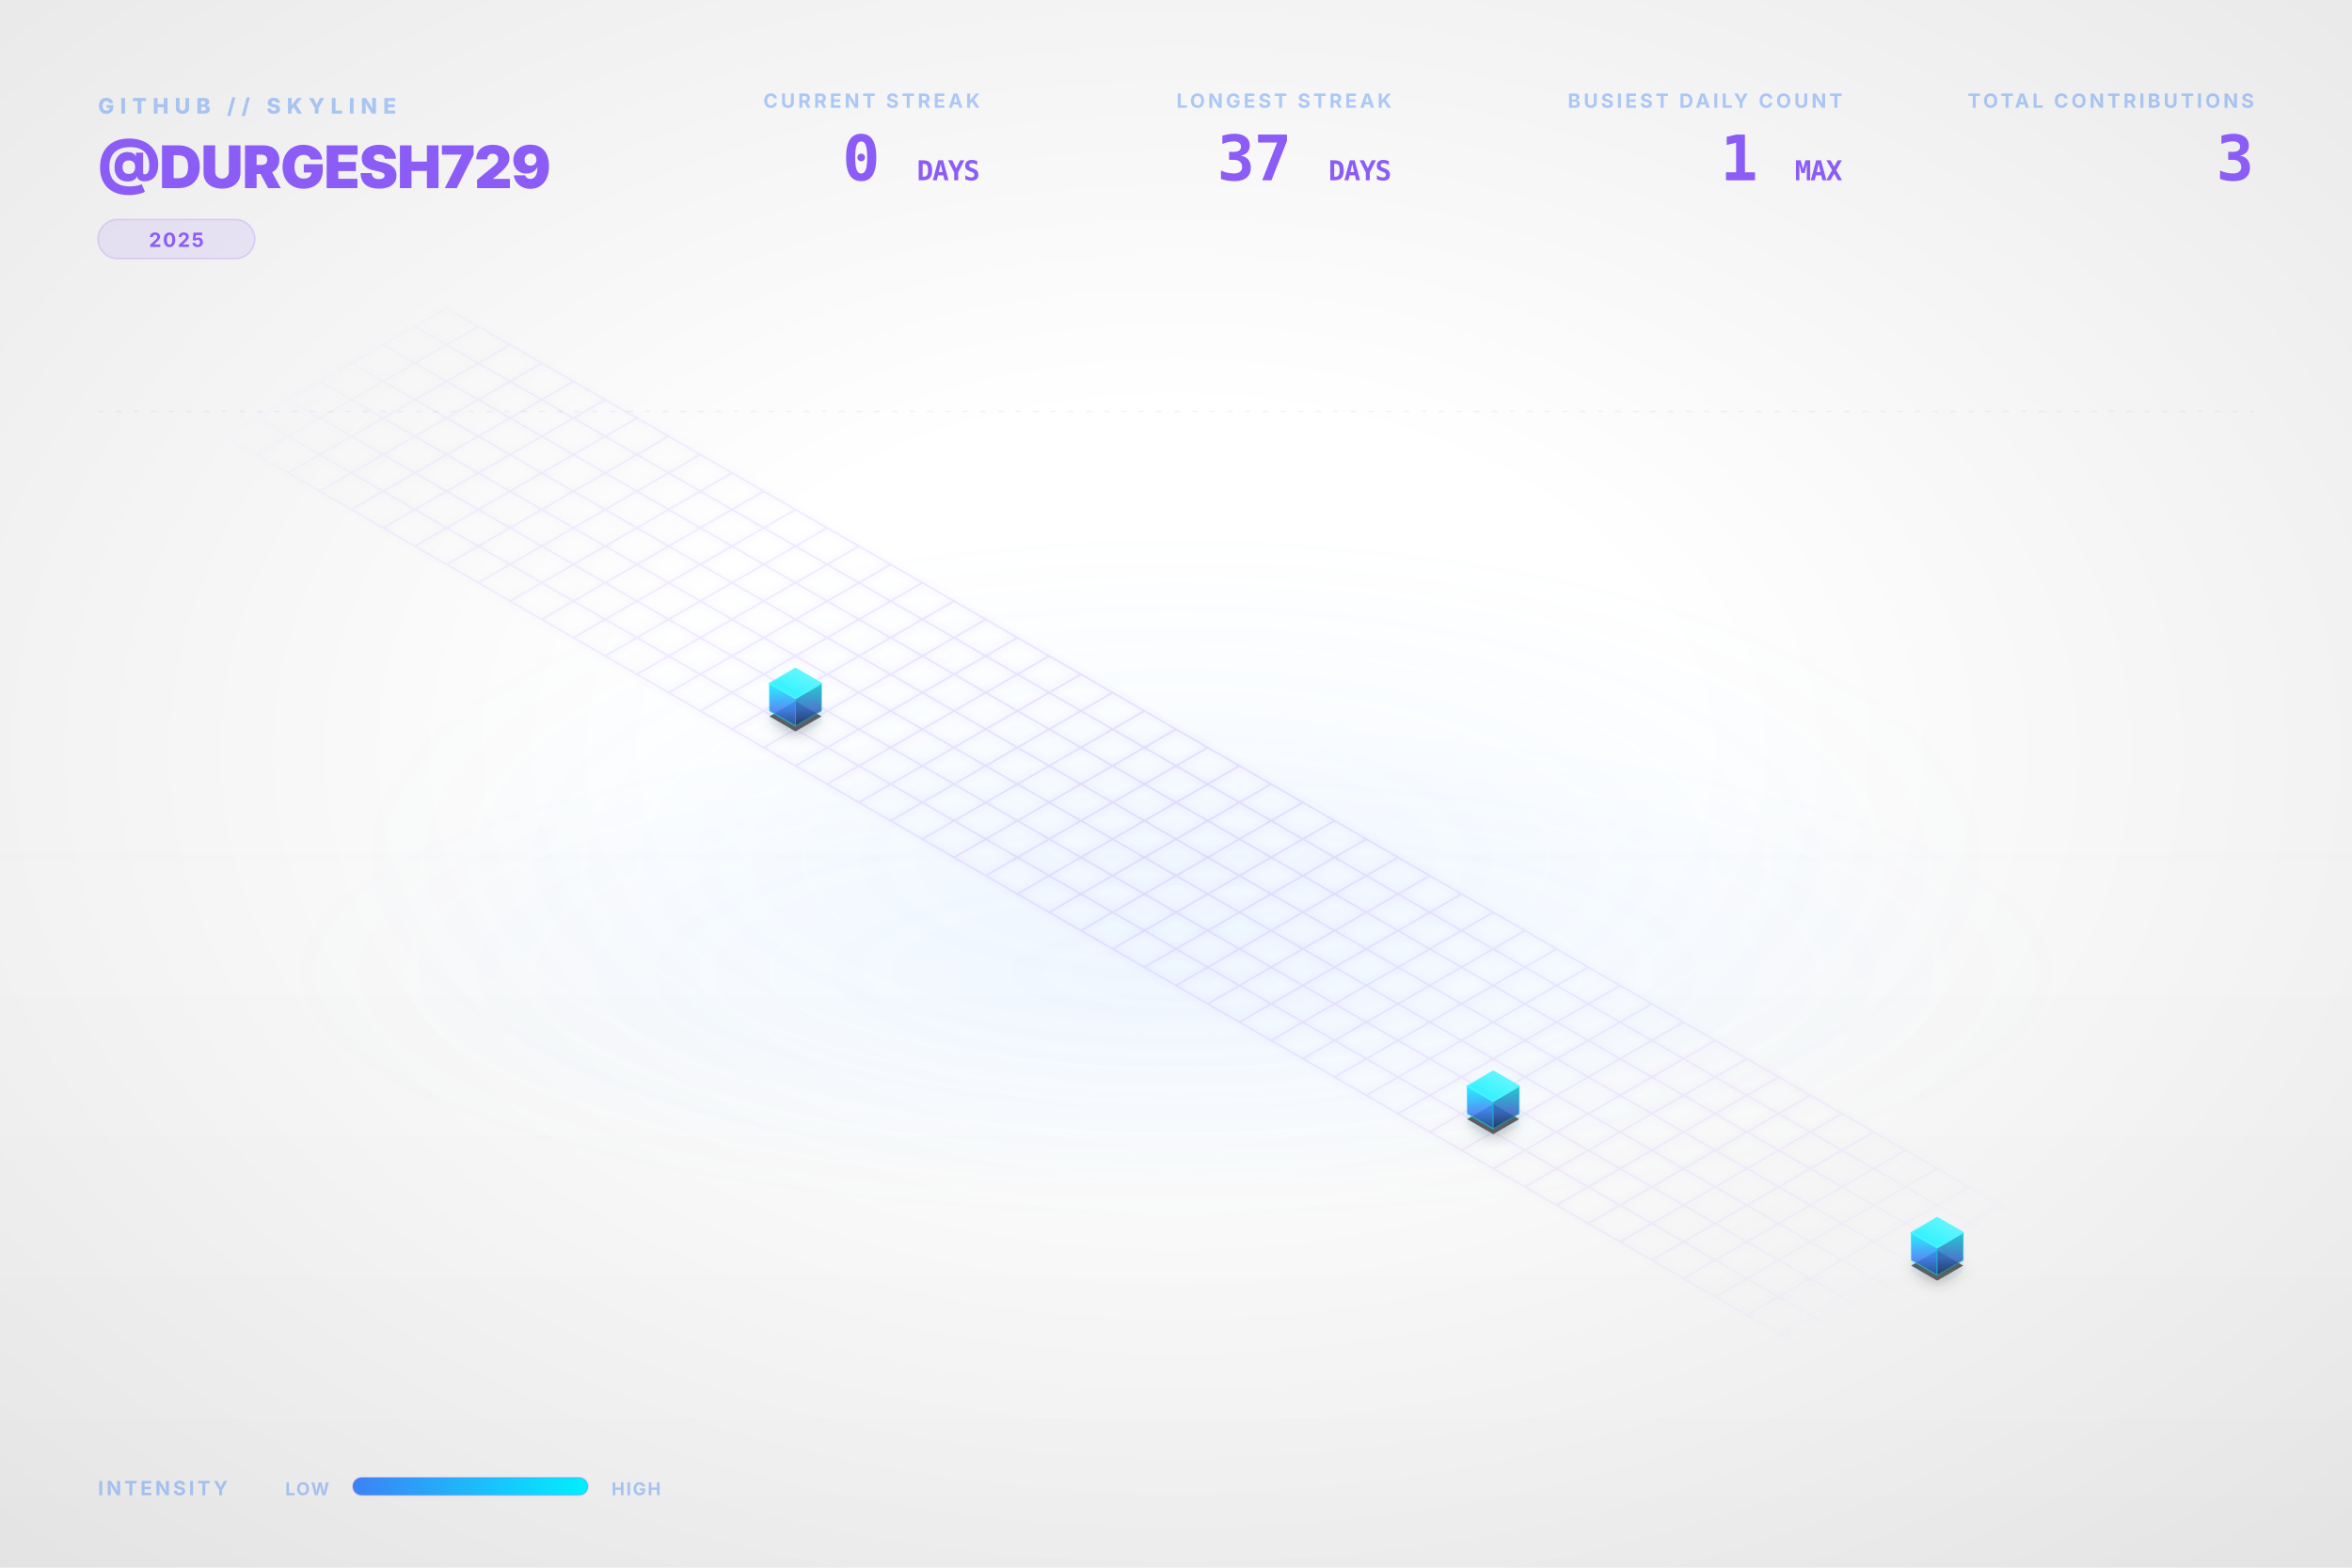
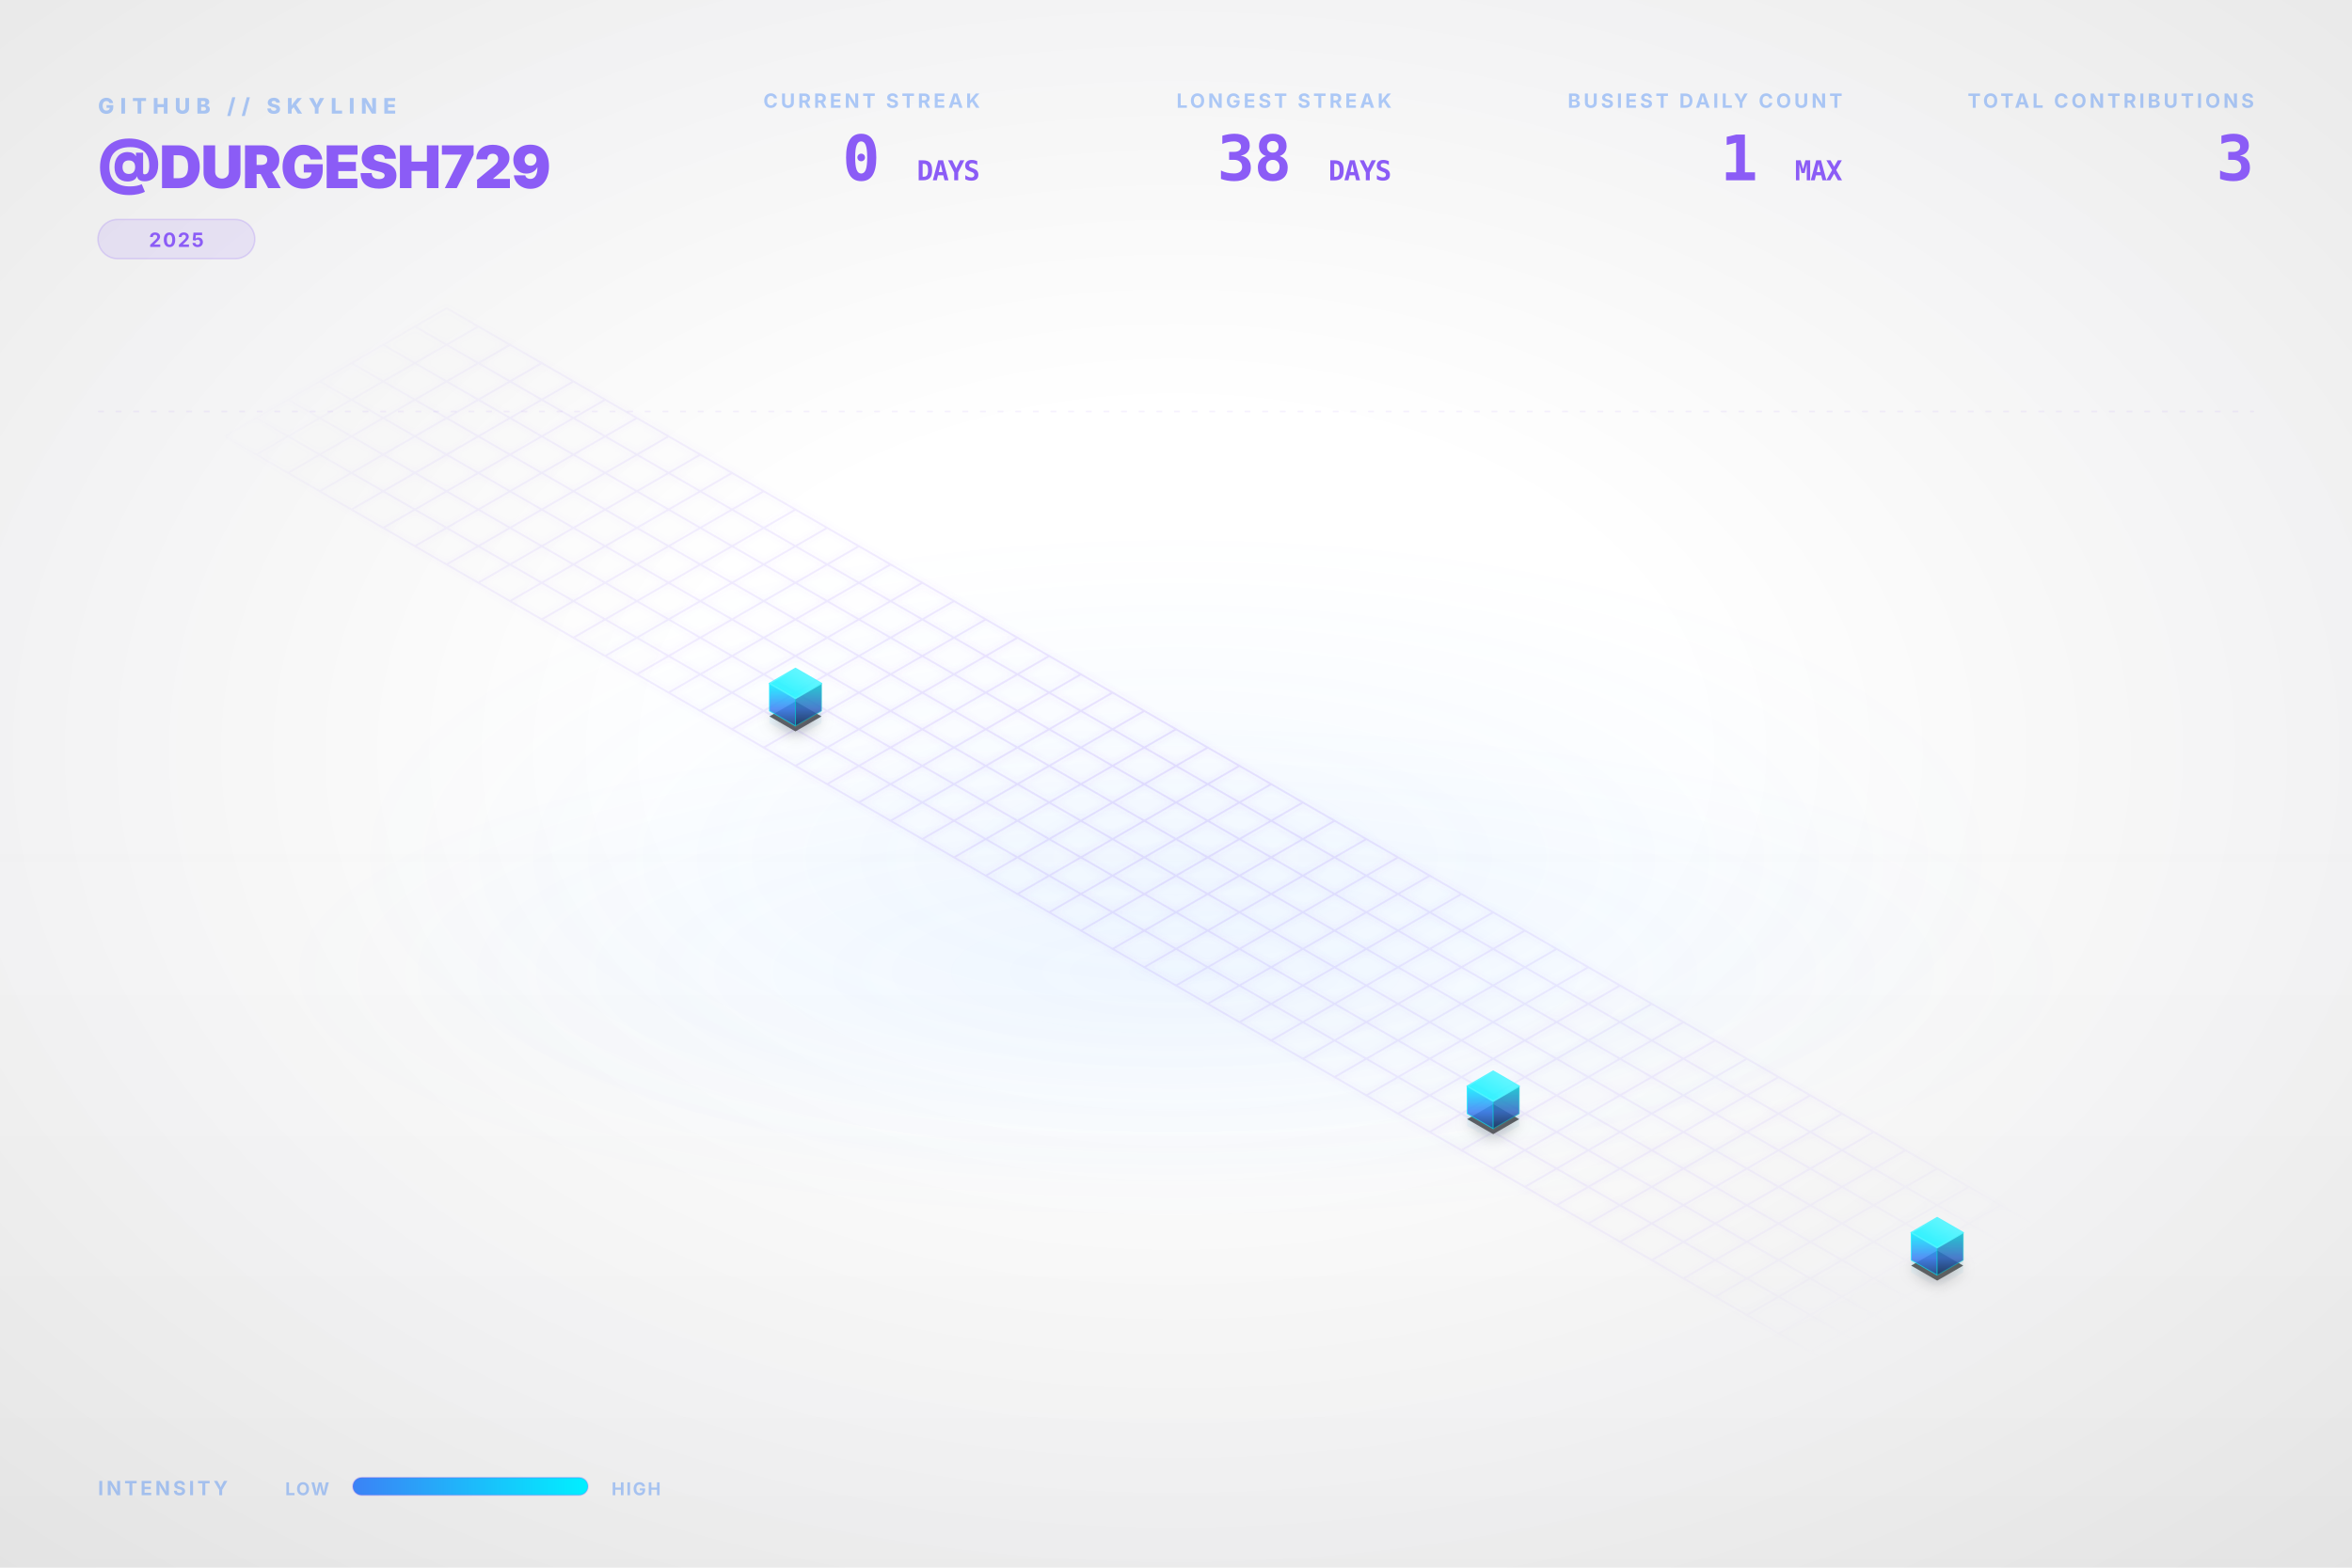
<svg xmlns="http://www.w3.org/2000/svg" viewBox="0 0 1200 800" width="100%" height="100%">
  <style type="text/css">
    .dashboard-text {
      font-family: Inter, 'Segoe UI', Helvetica, Arial, sans-serif;
      -webkit-font-smoothing: antialiased;
      -moz-osx-font-smoothing: grayscale;
    }
    .code-text {
      font-family: "JetBrains Mono", Consolas, monospace;
    }
    .building-face {
      stroke-linejoin: round;
      transition: all 0.3s ease;
    }
    path[fill="url(#top-face-gradient)"] {
      stroke: #4cf4ff;
      stroke-width: 0.8px;
    }
    path[fill="url(#left-face-gradient)"] {
      stroke: #00F0FF;
      stroke-opacity: 0.7;
    }
    path[fill="url(#right-face-gradient)"] {
      stroke: #00c0cc;
      stroke-opacity: 0.6;
    }
  </style>
  <defs>
    <linearGradient id="left-face-gradient" x1="0%" y1="100%" x2="0%" y2="0%">
      <stop offset="0%" stop-color="#234e93" stop-opacity="0.95" />
      <stop offset="40%" stop-color="#3B82F6" stop-opacity="0.95" />
      <stop offset="100%" stop-color="#00F0FF" stop-opacity="0.95" />
    </linearGradient>
    <linearGradient id="right-face-gradient" x1="0%" y1="100%" x2="0%" y2="0%">
      <stop offset="0%" stop-color="#173462" stop-opacity="0.95" />
      <stop offset="40%" stop-color="#2f68c4" stop-opacity="0.95" />
      <stop offset="100%" stop-color="#00c0cc" stop-opacity="0.95" />
    </linearGradient>
    <linearGradient id="top-face-gradient" x1="0%" y1="100%" x2="100%" y2="0%">
      <stop offset="0%" stop-color="#00F0FF" stop-opacity="0.98" />
      <stop offset="100%" stop-color="#66f6ff" stop-opacity="0.98" />
    </linearGradient>
    <linearGradient id="reflection-gradient-left" x1="0%" y1="0%" x2="0%" y2="100%">
      <stop offset="0%" stop-color="#00F0FF" stop-opacity="0.25" />
      <stop offset="100%" stop-color="#3B82F6" stop-opacity="0.0" />
    </linearGradient>
    <linearGradient id="reflection-gradient-right" x1="0%" y1="0%" x2="0%" y2="100%">
      <stop offset="0%" stop-color="#00c0cc" stop-opacity="0.25" />
      <stop offset="100%" stop-color="#2f68c4" stop-opacity="0.0" />
    </linearGradient>
    <filter id="ambient-shadow" x="-20%" y="-20%" width="140%" height="140%">
      <feGaussianBlur in="SourceAlpha" stdDeviation="4" />
      <feOffset dx="0" dy="2" result="offsetblur" />
      <feComponentTransfer>
        <feFuncA type="linear" slope="0.4" />
      </feComponentTransfer>
      <feMerge>
        <feMergeNode />
        <feMergeNode in="SourceGraphic" />
      </feMerge>
    </filter>
    <filter id="neon-glow" x="-50%" y="-50%" width="200%" height="200%">
      <feGaussianBlur stdDeviation="2.0" result="coloredBlur" />
      <feMerge>
        <feMergeNode in="coloredBlur" />
        <feMergeNode in="SourceGraphic" />
      </feMerge>
    </filter>
    <radialGradient id="bg-vignette" cx="50%" cy="48%" r="72%">
      <stop offset="30%" stop-color="#0D1117" stop-opacity="0" />
      <stop offset="100%" stop-color="#000000" stop-opacity="0.09" />
    </radialGradient>
    <linearGradient id="bg-vertical-grad" x1="0%" y1="0%" x2="0%" y2="100%">
      <stop offset="0%" stop-color="#ffffff" stop-opacity="0.018" />
      <stop offset="50%" stop-color="#ffffff" stop-opacity="0" />
      <stop offset="100%" stop-color="#000000" stop-opacity="0.022" />
    </linearGradient>
    <radialGradient id="floor-ambient-glow" cx="50%" cy="50%" r="50%">
      <stop offset="0%" stop-color="#58a6ff" stop-opacity="0.06" />
      <stop offset="100%" stop-color="#58a6ff" stop-opacity="0" />
    </radialGradient>
    <filter id="skyline-bloom" x="-30%" y="-30%" width="160%" height="160%" color-interpolation-filters="sRGB">
      <feGaussianBlur stdDeviation="18" result="blur" />
      <feComposite in="blur" in2="SourceGraphic" operator="over" />
    </filter>
    <filter id="bg-noise" x="0%" y="0%" width="100%" height="100%" color-interpolation-filters="sRGB">
      <feTurbulence type="fractalNoise" baseFrequency="0.65" numOctaves="3" stitchTiles="stitch" result="noise" />
      <feColorMatrix type="saturate" values="0" in="noise" result="grayNoise" />
      <feBlend in="SourceGraphic" in2="grayNoise" mode="overlay" result="blended" />
      <feComposite in="blended" in2="SourceGraphic" operator="in" />
    </filter>
    <radialGradient id="grid-fade" cx="50%" cy="50%" r="50%">
      <stop offset="0%" stop-color="#ffffff" stop-opacity="1.0" />
      <stop offset="80%" stop-color="#ffffff" stop-opacity="0.4" />
      <stop offset="100%" stop-color="#ffffff" stop-opacity="0.0" />
    </radialGradient>
    <mask id="grid-mask">
      <rect width="100%" height="100%" fill="url(#grid-fade)" />
    </mask>
    <linearGradient id="laser-grad" x1="0%" y1="0%" x2="100%" y2="0%">
      <stop offset="0%" stop-color="#00F0FF" stop-opacity="0" />
      <stop offset="15%" stop-color="#00F0FF" stop-opacity="1" />
      <stop offset="85%" stop-color="#00F0FF" stop-opacity="1" />
      <stop offset="100%" stop-color="#00F0FF" stop-opacity="0" />
    </linearGradient>
    <linearGradient id="legend-gradient" x1="0%" y1="0%" x2="100%" y2="0%">
      <stop offset="0%" stop-color="#3B82F6" />
      <stop offset="100%" stop-color="#00F0FF" />
    </linearGradient>
  </defs>
  <rect id="bg-base" width="1200" height="800" fill="none" />
  <rect width="1200" height="800" fill="url(#bg-vertical-grad)" />
  <rect width="1200" height="800" fill="url(#bg-vignette)" />
  <ellipse cx="600.0" cy="496.0" rx="456.0" ry="128.0" fill="url(#floor-ambient-glow)" opacity="1" />
  <g id="skyline-scene" transform="translate(39.5, 17.13) scale(0.9342)">
    <ellipse cx="600.0" cy="450.0" rx="450" ry="180" fill="url(#floor-ambient-glow)" />
    <path class="floor-grid" d="M 201.63,150.0 L 1119.62,680.0 M 184.31,160.0 L 1102.29,690.0 M 166.99,170.0 L 1084.97,700.0 M 149.67,180.0 L 1067.65,710.0 M 132.35,190.0 L 1050.33,720.0 M 115.03,200.0 L 1033.01,730.0 M 97.71,210.0 L 1015.69,740.0 M 80.38,220.0 L 998.37,750.0 M 201.63,150.0 L 80.38,220.0 M 218.95,160.0 L 97.71,230.0 M 236.27,170.0 L 115.03,240.0 M 253.59,180.0 L 132.35,250.0 M 270.91,190.0 L 149.67,260.0 M 288.23,200.0 L 166.99,270.0 M 305.55,210.0 L 184.31,280.0 M 322.87,220.0 L 201.63,290.0 M 340.19,230.0 L 218.95,300.0 M 357.51,240.0 L 236.27,310.0 M 374.83,250.0 L 253.59,320.0 M 392.15,260.0 L 270.91,330.0 M 409.47,270.0 L 288.23,340.0 M 426.79,280.0 L 305.55,350.0 M 444.12,290.0 L 322.87,360.0 M 461.44,300.0 L 340.19,370.0 M 478.76,310.0 L 357.51,380.0 M 496.08,320.0 L 374.83,390.0 M 513.4,330.0 L 392.15,400.0 M 530.72,340.0 L 409.47,410.0 M 548.04,350.0 L 426.79,420.0 M 565.36,360.0 L 444.12,430.0 M 582.68,370.0 L 461.44,440.0 M 600.0,380.0 L 478.76,450.0 M 617.32,390.0 L 496.08,460.0 M 634.64,400.0 L 513.4,470.0 M 651.96,410.0 L 530.72,480.0 M 669.28,420.0 L 548.04,490.0 M 686.6,430.0 L 565.36,500.0 M 703.92,440.0 L 582.68,510.0 M 721.24,450.0 L 600.0,520.0 M 738.56,460.0 L 617.32,530.0 M 755.88,470.0 L 634.64,540.0 M 773.21,480.0 L 651.96,550.0 M 790.53,490.0 L 669.28,560.0 M 807.85,500.0 L 686.6,570.0 M 825.17,510.0 L 703.92,580.0 M 842.49,520.0 L 721.24,590.0 M 859.81,530.0 L 738.56,600.0 M 877.13,540.0 L 755.88,610.0 M 894.45,550.0 L 773.21,620.0 M 911.77,560.0 L 790.53,630.0 M 929.09,570.0 L 807.85,640.0 M 946.41,580.0 L 825.17,650.0 M 963.73,590.0 L 842.49,660.0 M 981.05,600.0 L 859.81,670.0 M 998.37,610.0 L 877.13,680.0 M 1015.69,620.0 L 894.45,690.0 M 1033.01,630.0 L 911.77,700.0 M 1050.33,640.0 L 929.09,710.0 M 1067.65,650.0 L 946.41,720.0 M 1084.97,660.0 L 963.73,730.0 M 1102.29,670.0 L 981.05,740.0 M 1119.62,680.0 L 998.37,750.0" fill="none" stroke="#8B5CF6" stroke-opacity="0.15" stroke-width="1.0" filter="url(#neon-glow)" mask="url(#grid-mask)" />
    <path d="M 377.95,370.0 L 377.95,376.75 L 392.15,384.95 L 392.15,378.2 Z" fill="url(#reflection-gradient-left)" opacity="0.4" />
    <path d="M 392.15,378.2 L 392.15,384.95 L 406.36,376.75 L 406.36,370.0 Z" fill="url(#reflection-gradient-right)" opacity="0.4" />
    <path d="M 759.0,590.0 L 759.0,596.75 L 773.21,604.95 L 773.21,598.2 Z" fill="url(#reflection-gradient-left)" opacity="0.4" />
    <path d="M 773.21,598.2 L 773.21,604.95 L 787.41,596.75 L 787.41,590.0 Z" fill="url(#reflection-gradient-right)" opacity="0.4" />
    <path d="M 1001.49,670.0 L 1001.49,676.75 L 1015.69,684.95 L 1015.69,678.2 Z" fill="url(#reflection-gradient-left)" opacity="0.4" />
    <path d="M 1015.69,678.2 L 1015.69,684.95 L 1029.9,676.75 L 1029.9,670.0 Z" fill="url(#reflection-gradient-right)" opacity="0.4" />
    <path d="M 392.15,364.8 L 377.95,373.0 L 392.15,381.2 L 406.36,373.0 Z M 773.21,584.8 L 759.0,593.0 L 773.21,601.2 L 787.41,593.0 Z M 1015.69,664.8 L 1001.49,673.0 L 1015.69,681.2 L 1029.9,673.0 Z" fill="#000000" filter="url(#ambient-shadow)" opacity="0.6" />
    <g>
      <path class="building-face" d="M 377.95,370.0 L 377.95,355.0 L 392.15,363.2 L 392.15,378.2 Z" fill="url(#left-face-gradient)" stroke="#00F0FF" stroke-width="0.5" opacity="0.9" />
      <path class="building-face" d="M 392.15,378.2 L 392.15,363.2 L 406.36,355.0 L 406.36,370.0 Z" fill="url(#right-face-gradient)" stroke="#00F0FF" stroke-width="0.5" opacity="0.9" />
      <path class="building-face" d="M 392.15,346.8 L 377.95,355.0 L 392.15,363.2 L 406.36,355.0 Z" fill="url(#top-face-gradient)" stroke="#00F0FF" stroke-width="0.5" opacity="0.9" />
    </g>
    <g>
      <path class="building-face" d="M 759.0,590.0 L 759.0,575.0 L 773.21,583.2 L 773.21,598.2 Z" fill="url(#left-face-gradient)" stroke="#00F0FF" stroke-width="0.5" opacity="0.9" />
      <path class="building-face" d="M 773.21,598.2 L 773.21,583.2 L 787.41,575.0 L 787.41,590.0 Z" fill="url(#right-face-gradient)" stroke="#00F0FF" stroke-width="0.5" opacity="0.9" />
      <path class="building-face" d="M 773.21,566.8 L 759.0,575.0 L 773.21,583.2 L 787.41,575.0 Z" fill="url(#top-face-gradient)" stroke="#00F0FF" stroke-width="0.5" opacity="0.9" />
    </g>
    <g>
      <path class="building-face" d="M 1001.49,670.0 L 1001.49,655.0 L 1015.69,663.2 L 1015.69,678.2 Z" fill="url(#left-face-gradient)" stroke="#00F0FF" stroke-width="0.5" opacity="0.9" />
      <path class="building-face" d="M 1015.69,678.2 L 1015.69,663.2 L 1029.9,655.0 L 1029.9,670.0 Z" fill="url(#right-face-gradient)" stroke="#00F0FF" stroke-width="0.5" opacity="0.9" />
      <path class="building-face" d="M 1015.69,646.8 L 1001.49,655.0 L 1015.69,663.2 L 1029.9,655.0 Z" fill="url(#top-face-gradient)" stroke="#00F0FF" stroke-width="0.5" opacity="0.9" />
    </g>
  </g>
  <g class="dashboard-text">
    <text x="50" y="58" fill="#3B82F6" font-size="11" font-weight="800" letter-spacing="3px" opacity="0.4">GITHUB // SKYLINE</text>
    <text x="50" y="96" fill="#8B5CF6" font-size="30" font-weight="900" letter-spacing="-0.5px">@DURGESH729</text>
    <g transform="translate(50, 112)">
      <rect x="0" y="0" width="80.0" height="20" rx="10" fill="#8B5CF6" fill-opacity="0.12" stroke="#8B5CF6" stroke-opacity="0.2" stroke-width="0.8" />
      <text x="40.0" y="14" text-anchor="middle" fill="#8B5CF6" font-size="10" font-weight="700" letter-spacing="0.8px">2025</text>
    </g>
    <text x="1150" y="55" text-anchor="end" fill="#3B82F6" font-size="10" font-weight="700" letter-spacing="1.5px" opacity="0.4">TOTAL CONTRIBUTIONS</text>
    <text x="1150" y="92" text-anchor="end" fill="#8B5CF6" font-size="32" font-weight="900" letter-spacing="-0.5px" class="code-text">3</text>
    <text x="940" y="55" text-anchor="end" fill="#3B82F6" font-size="10" font-weight="700" letter-spacing="1.5px" opacity="0.4">BUSIEST DAILY COUNT</text>
    <text x="940" y="92" text-anchor="end" fill="#8B5CF6" font-size="32" font-weight="900" letter-spacing="-0.5px" class="code-text">1 <tspan font-size="14" font-weight="700" opacity="0.5">MAX</tspan>
    </text>
    <text x="710" y="55" text-anchor="end" fill="#3B82F6" font-size="10" font-weight="700" letter-spacing="1.5px" opacity="0.4">LONGEST STREAK</text>
-     <text x="710" y="92" text-anchor="end" fill="#8B5CF6" font-size="32" font-weight="900" letter-spacing="-0.5px" class="code-text">37 <tspan font-size="14" font-weight="700" opacity="0.5">DAYS</tspan>
+     <text x="710" y="92" text-anchor="end" fill="#8B5CF6" font-size="32" font-weight="900" letter-spacing="-0.5px" class="code-text">38 <tspan font-size="14" font-weight="700" opacity="0.5">DAYS</tspan>
    </text>
    <text x="500" y="55" text-anchor="end" fill="#3B82F6" font-size="10" font-weight="700" letter-spacing="1.5px" opacity="0.4">CURRENT STREAK</text>
    <text x="500" y="92" text-anchor="end" fill="#8B5CF6" font-size="32" font-weight="900" letter-spacing="-0.5px" class="code-text">0 <tspan font-size="14" font-weight="700" opacity="0.5">DAYS</tspan>
    </text>
    <text x="50" y="763" fill="#3B82F6" font-size="10" font-weight="700" letter-spacing="1.5px" opacity="0.4">INTENSITY</text>
    <text x="168" y="763" text-anchor="end" fill="#3B82F6" font-size="9" font-weight="700" letter-spacing="0.8px" opacity="0.4">LOW</text>
    <rect x="180" y="754" width="120" height="9" rx="4.5" fill="url(#legend-gradient)" />
    <rect x="180" y="754" width="120" height="9" rx="4.5" fill="none" stroke="#8B5CF6" stroke-opacity="0.25" stroke-width="0.8" />
    <text x="312" y="763" fill="#3B82F6" font-size="9" font-weight="700" letter-spacing="0.8px" opacity="0.4">HIGH</text>
    <line x1="50" y1="210" x2="1150" y2="210" stroke="#8B5CF6" stroke-opacity="0.08" stroke-width="0.8" stroke-dasharray="3,6" />
  </g>
</svg>
